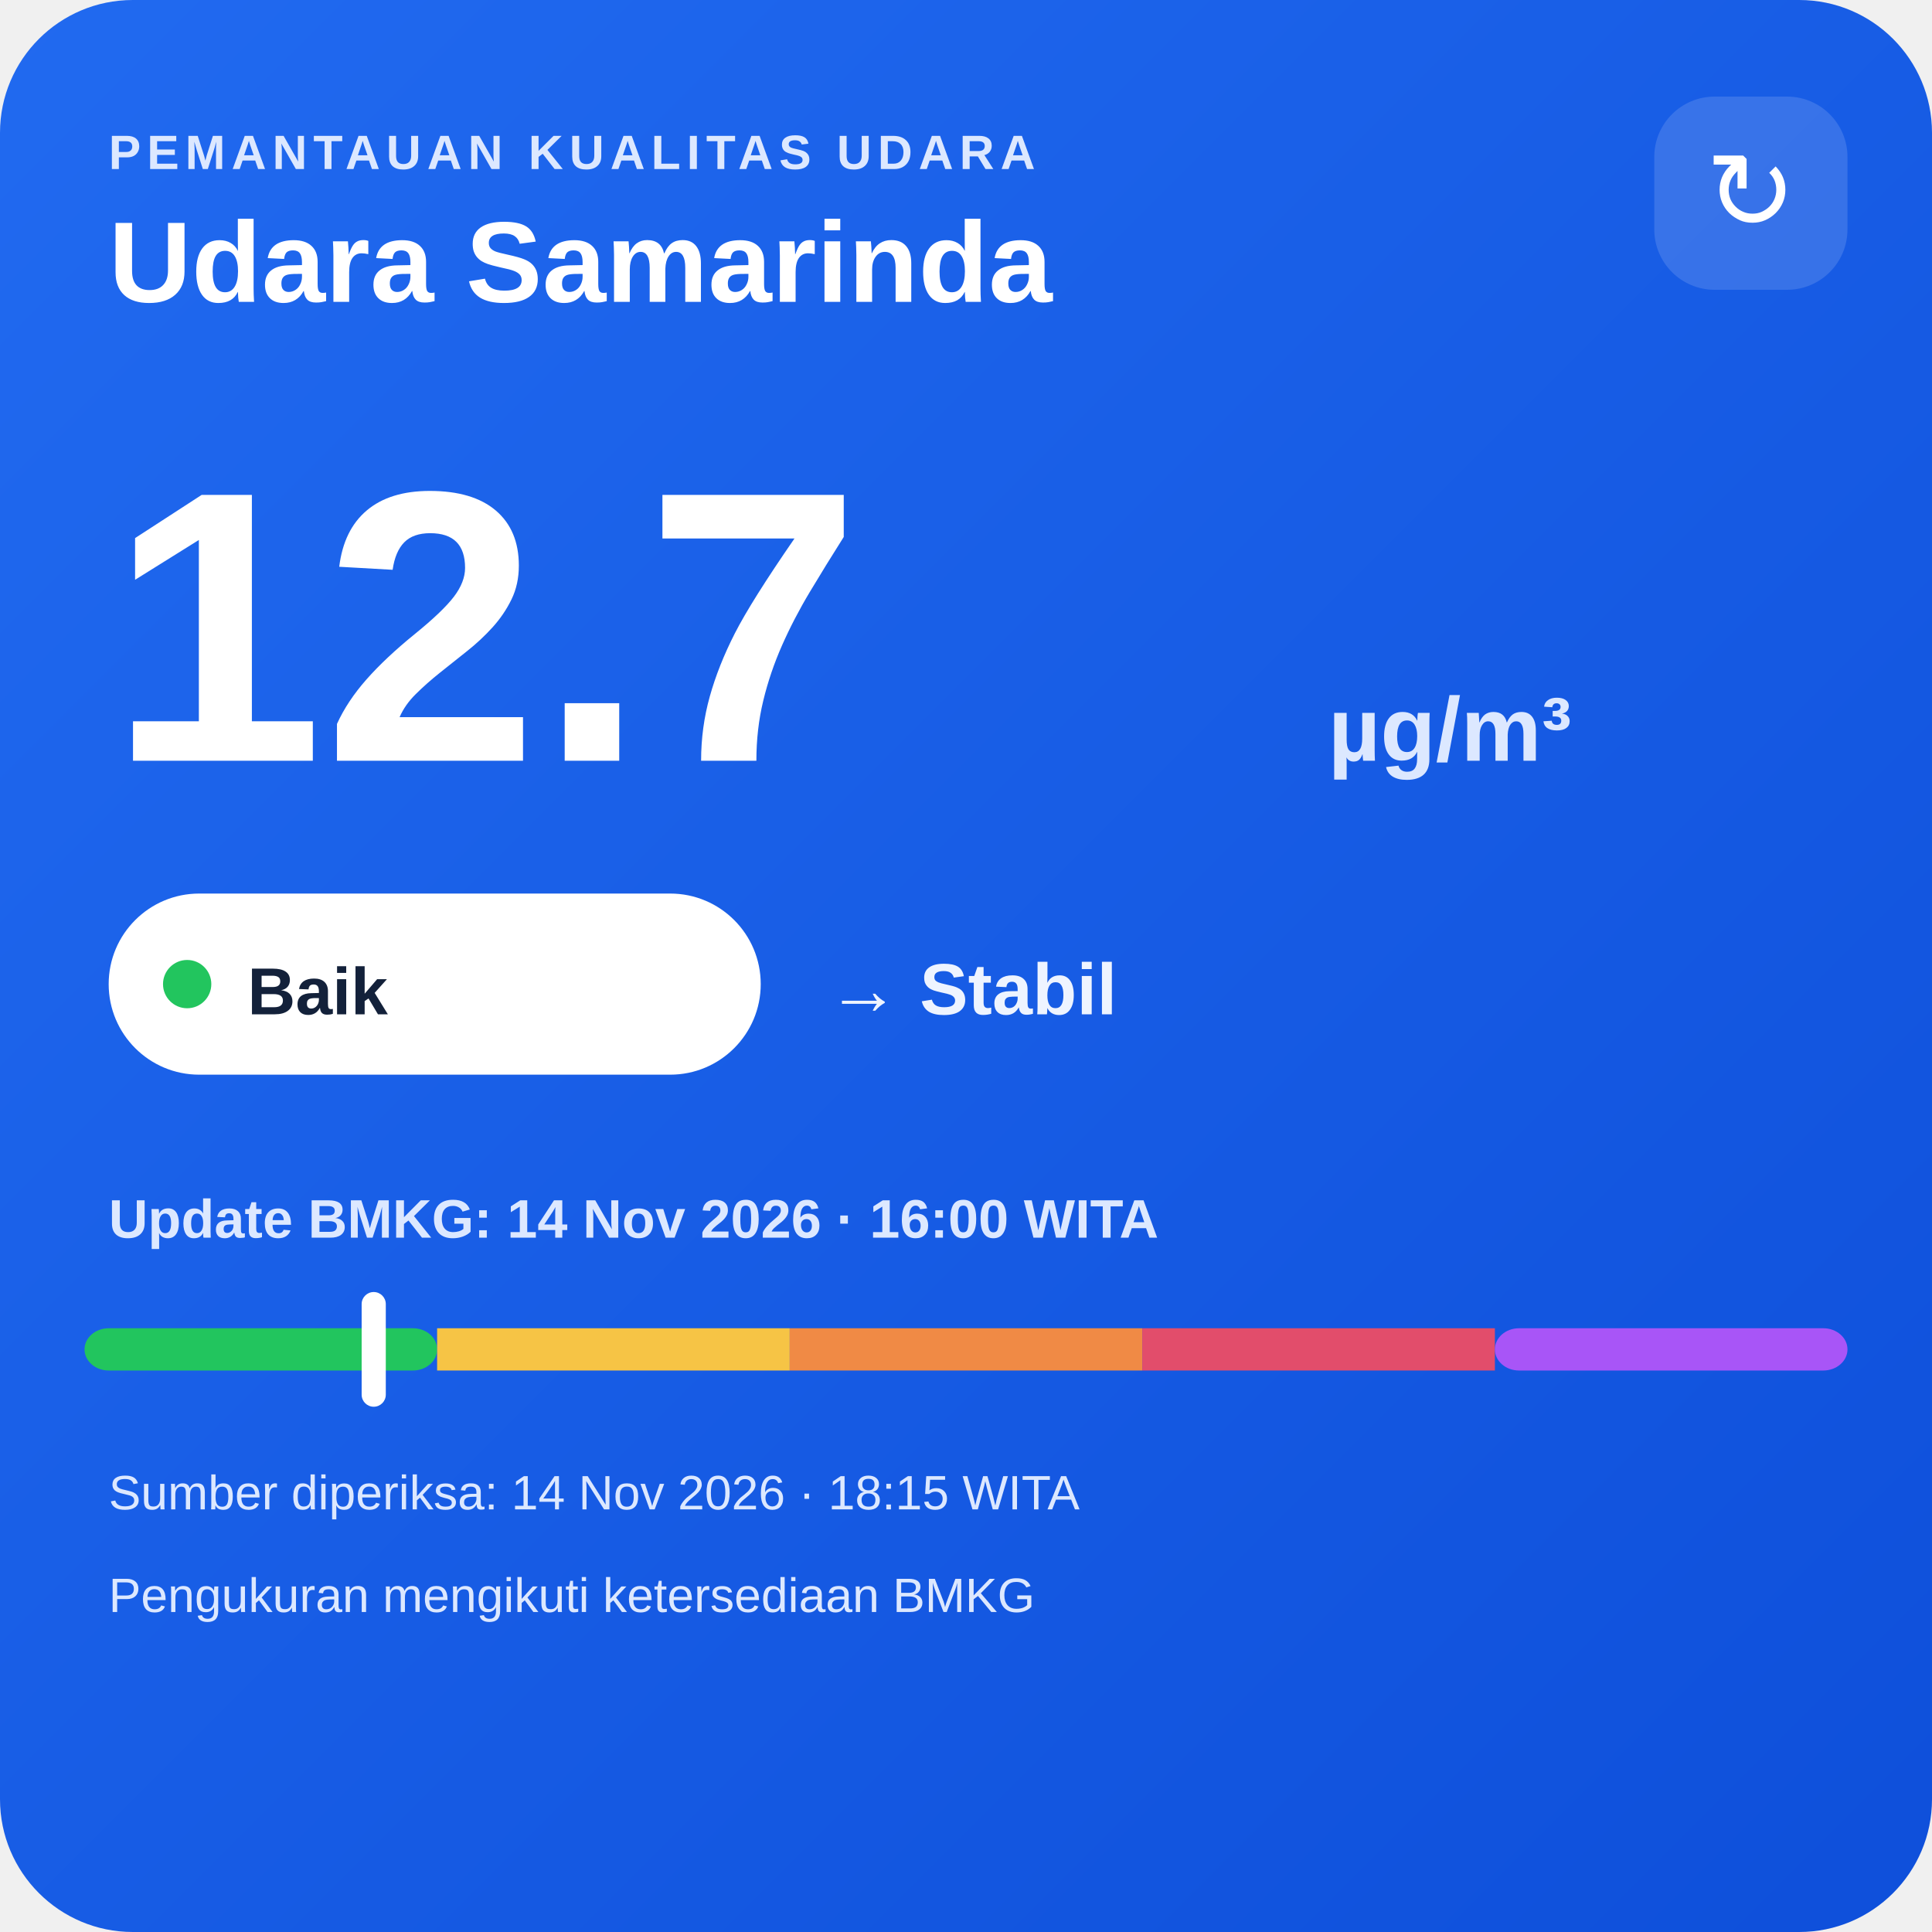
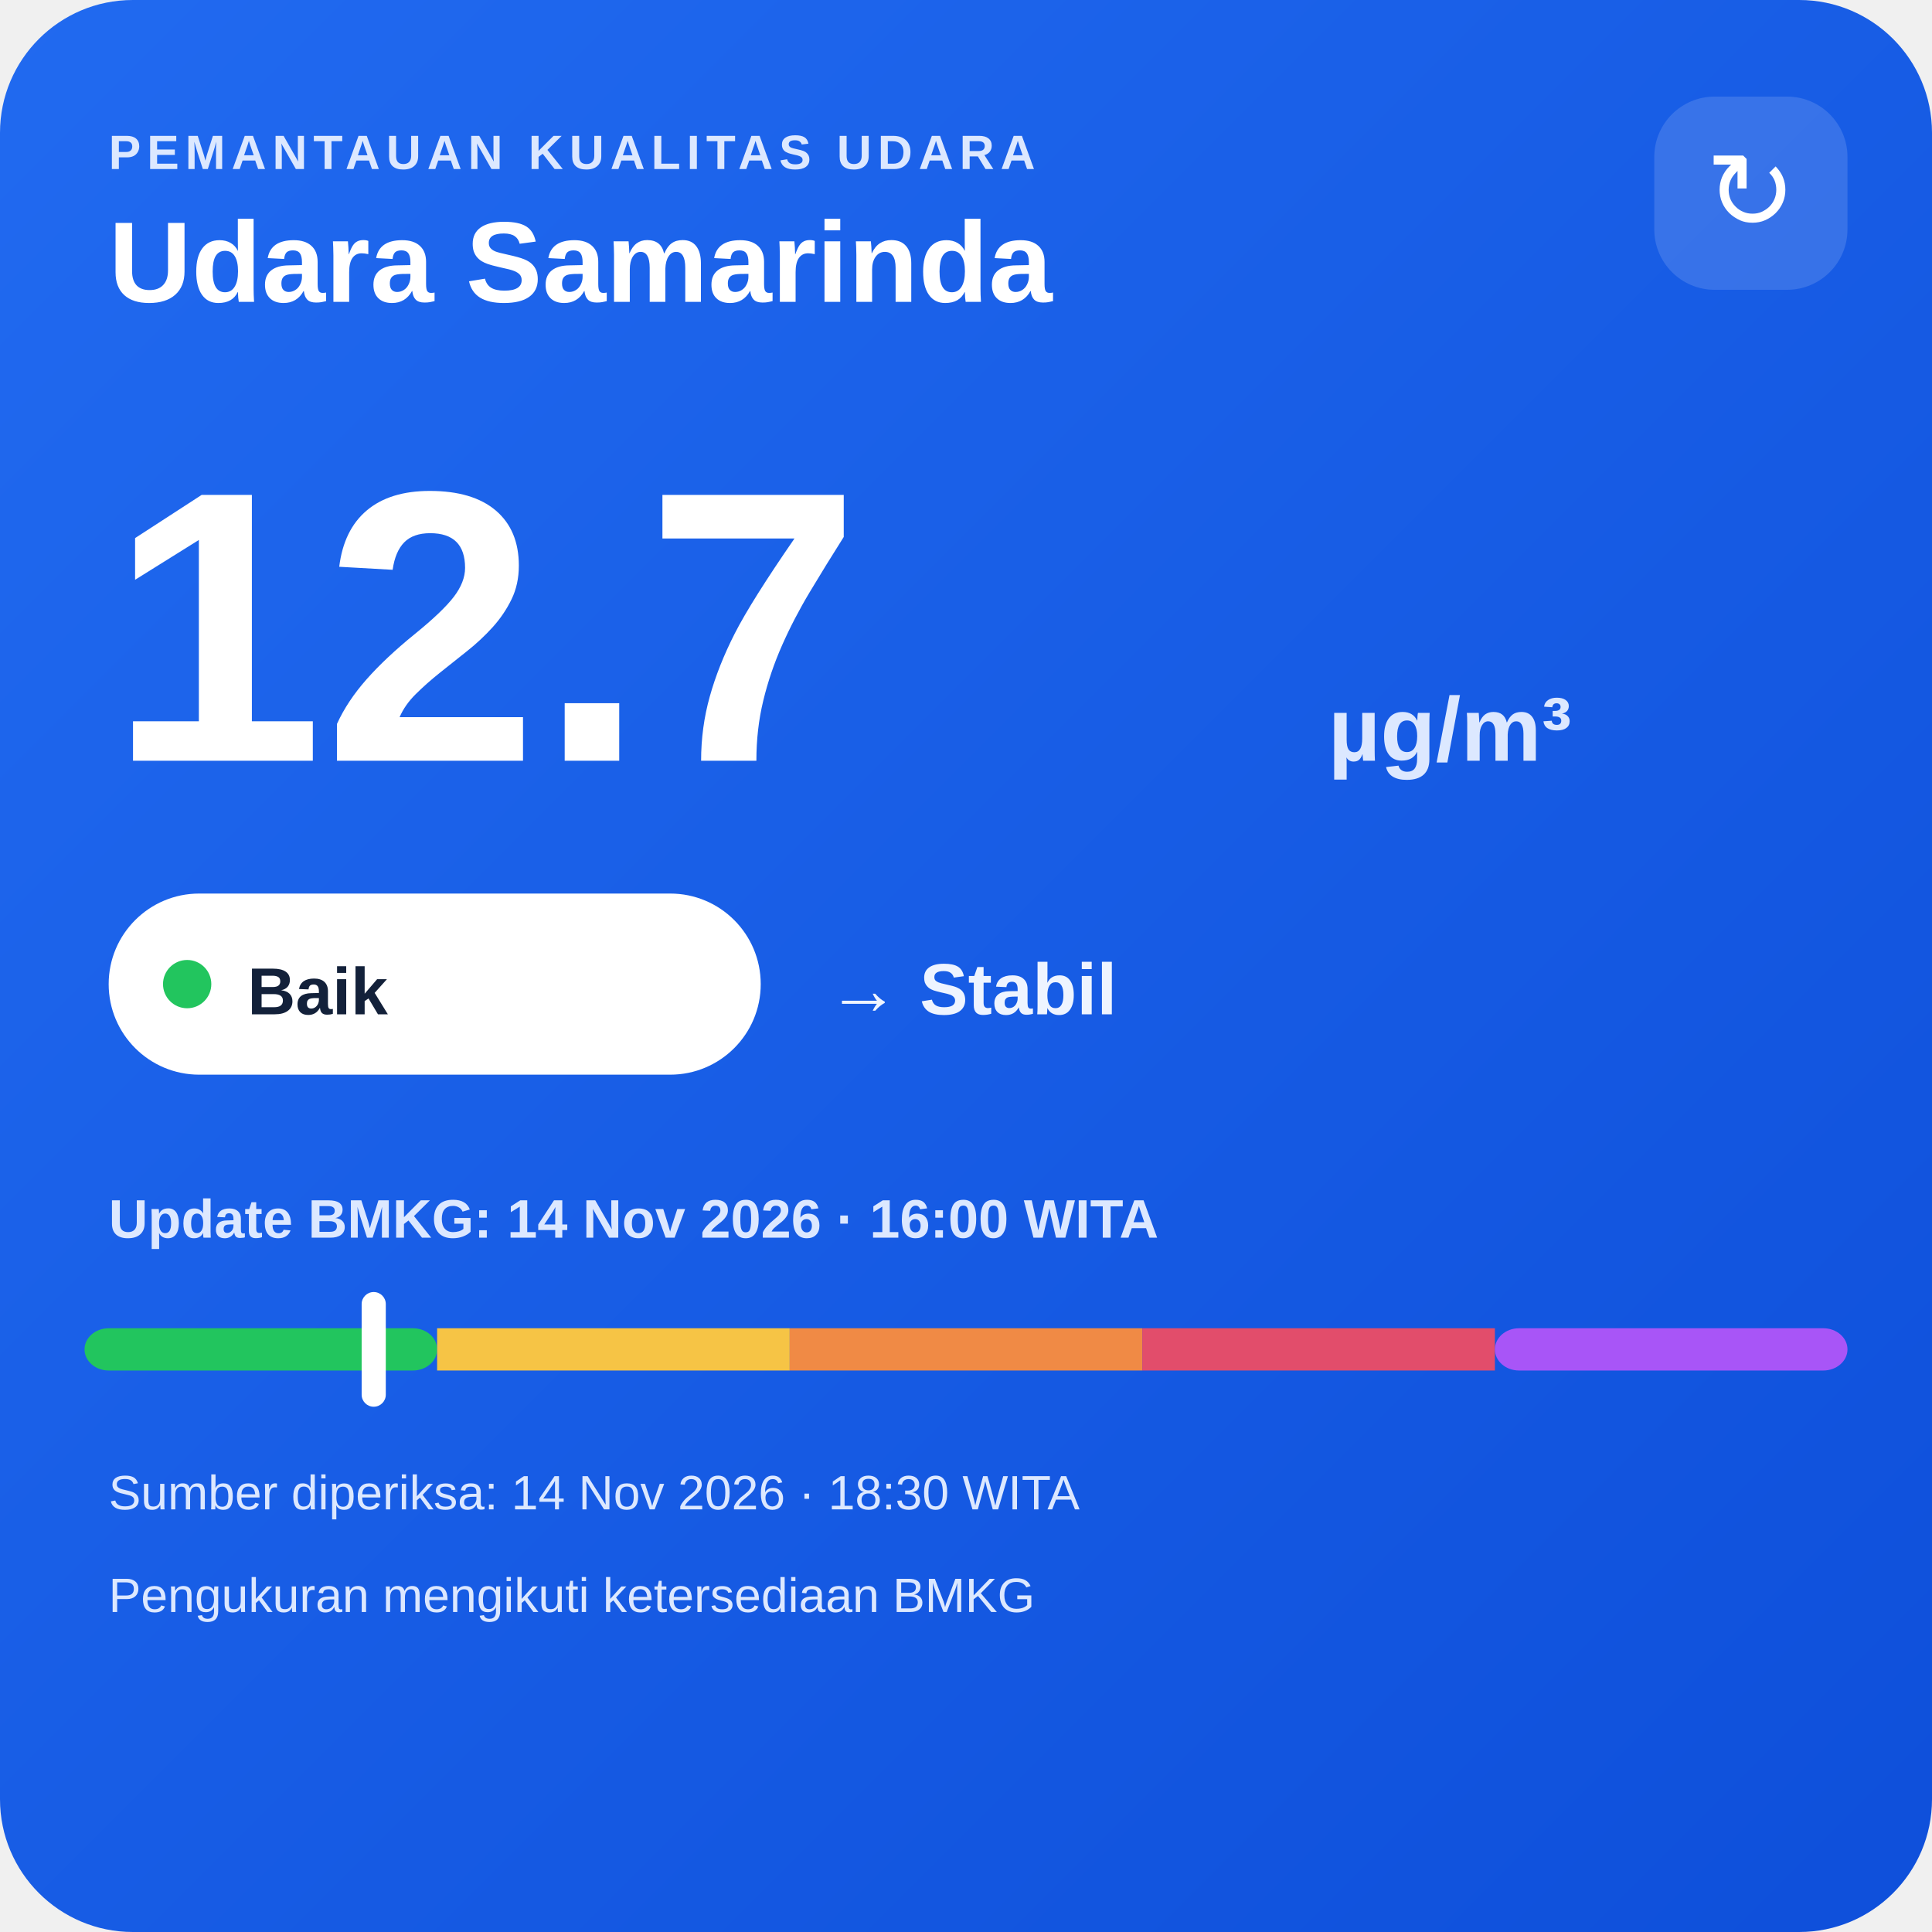
<svg xmlns="http://www.w3.org/2000/svg" width="320" height="320" viewBox="0 0 320 320">
  <defs>
    <linearGradient id="bg" x1="0" y1="0" x2="1" y2="1">
      <stop offset="0" stop-color="#216af0" />
      <stop offset="1" stop-color="#0e4fda" />
    </linearGradient>
  </defs>
  <rect width="320" height="320" rx="22" fill="url(#bg)" />
  <text x="18" y="28" fill="#dce8ff" font-family="Arial,sans-serif" font-size="8" font-weight="700" letter-spacing="1">PEMANTAUAN KUALITAS UDARA</text>
  <text x="18" y="50" fill="#ffffff" font-family="Arial,sans-serif" font-size="19" font-weight="700">Udara Samarinda</text>
  <rect x="274" y="16" width="32" height="32" rx="10" fill="#ffffff" fill-opacity=".14" />
  <text x="290" y="38" text-anchor="middle" fill="#ffffff" font-family="Arial,sans-serif" font-size="18">↻</text>
  <text x="18" y="126" fill="#ffffff" font-family="Arial,sans-serif" font-size="64" font-weight="800">12.7</text>
  <text x="220" y="126" fill="#dce8ff" font-family="Arial,sans-serif" font-size="15" font-weight="700">µg/m³</text>
  <rect x="18" y="148" width="108" height="30" rx="15" fill="#ffffff" />
  <circle cx="31" cy="163" r="4" fill="#22c55e" />
  <text x="41" y="168" fill="#13213a" font-family="Arial,sans-serif" font-size="11" font-weight="700">Baik</text>
  <text x="137" y="168" fill="#eef4ff" font-family="Arial,sans-serif" font-size="12" font-weight="700">→ Stabil</text>
  <text x="18" y="205" fill="#dce8ff" font-family="Arial,sans-serif" font-size="9" font-weight="700">Update BMKG: 14 Nov 2026 · 16:00 WITA</text>
  <rect x="14" y="220" width="58.4" height="7" rx="4" fill="#22c55e" />
  <rect x="72.4" y="220" width="58.4" height="7" fill="#f6c445" />
  <rect x="130.8" y="220" width="58.4" height="7" fill="#f08a45" />
  <rect x="189.2" y="220" width="58.4" height="7" fill="#e24d6b" />
  <rect x="247.6" y="220" width="58.4" height="7" rx="4" fill="#a855f7" />
  <rect x="59.9" y="214" width="4" height="19" rx="2" fill="#ffffff" />
-   <text x="18" y="250" fill="#dce8ff" font-family="Arial,sans-serif" font-size="8">Sumber diperiksa: 14 Nov 2026 · 18:15 WITA</text>
+   <text x="18" y="250" fill="#dce8ff" font-family="Arial,sans-serif" font-size="8">Sumber diperiksa: 14 Nov 2026 · 18:30 WITA</text>
  <text x="18" y="267" fill="#dce8ff" font-family="Arial,sans-serif" font-size="8">Pengukuran mengikuti ketersediaan BMKG</text>
</svg>
